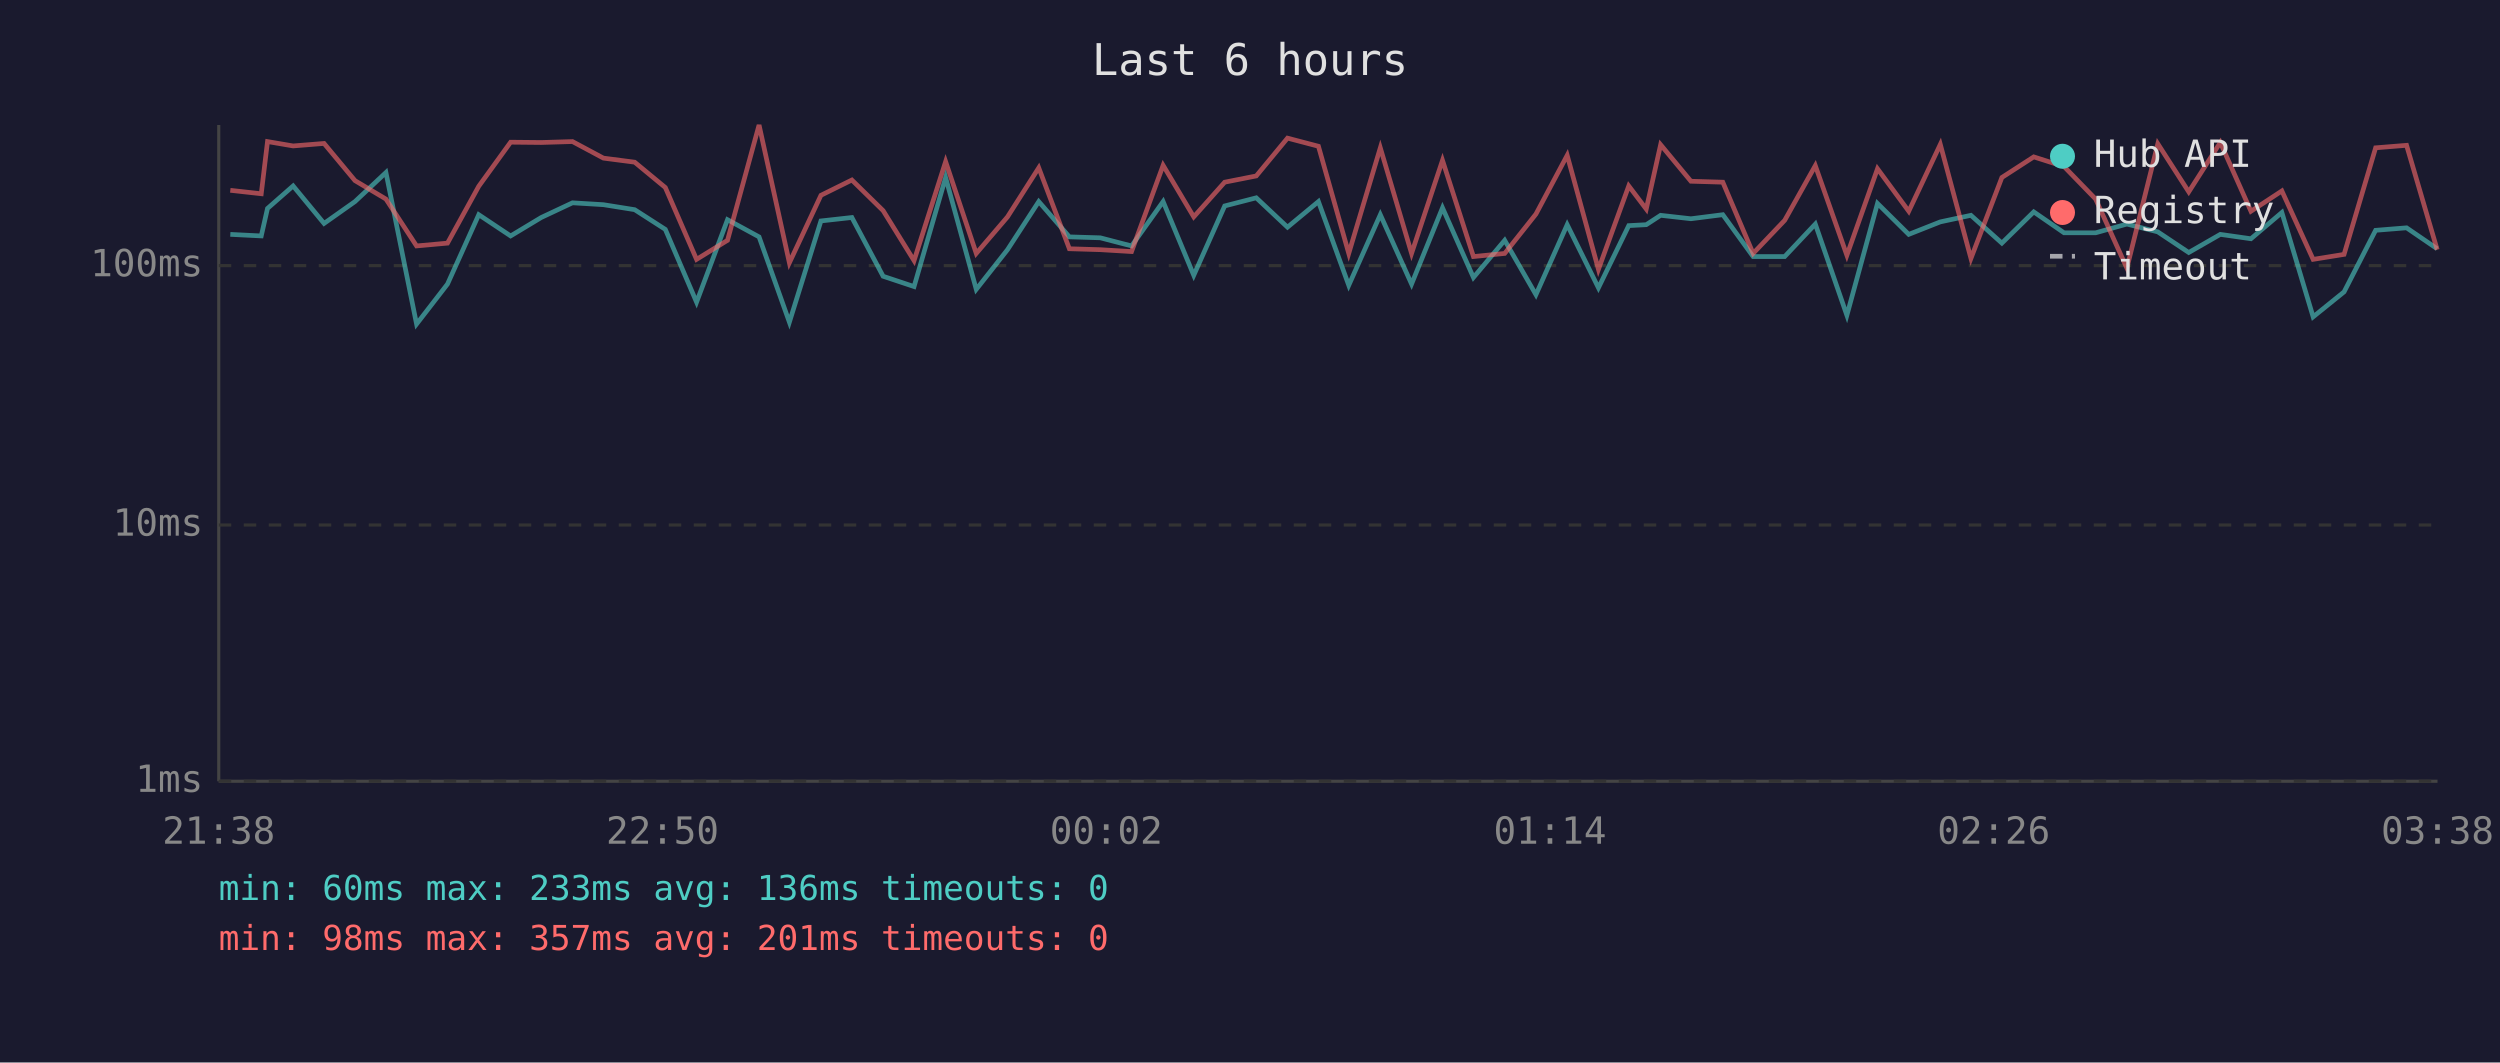
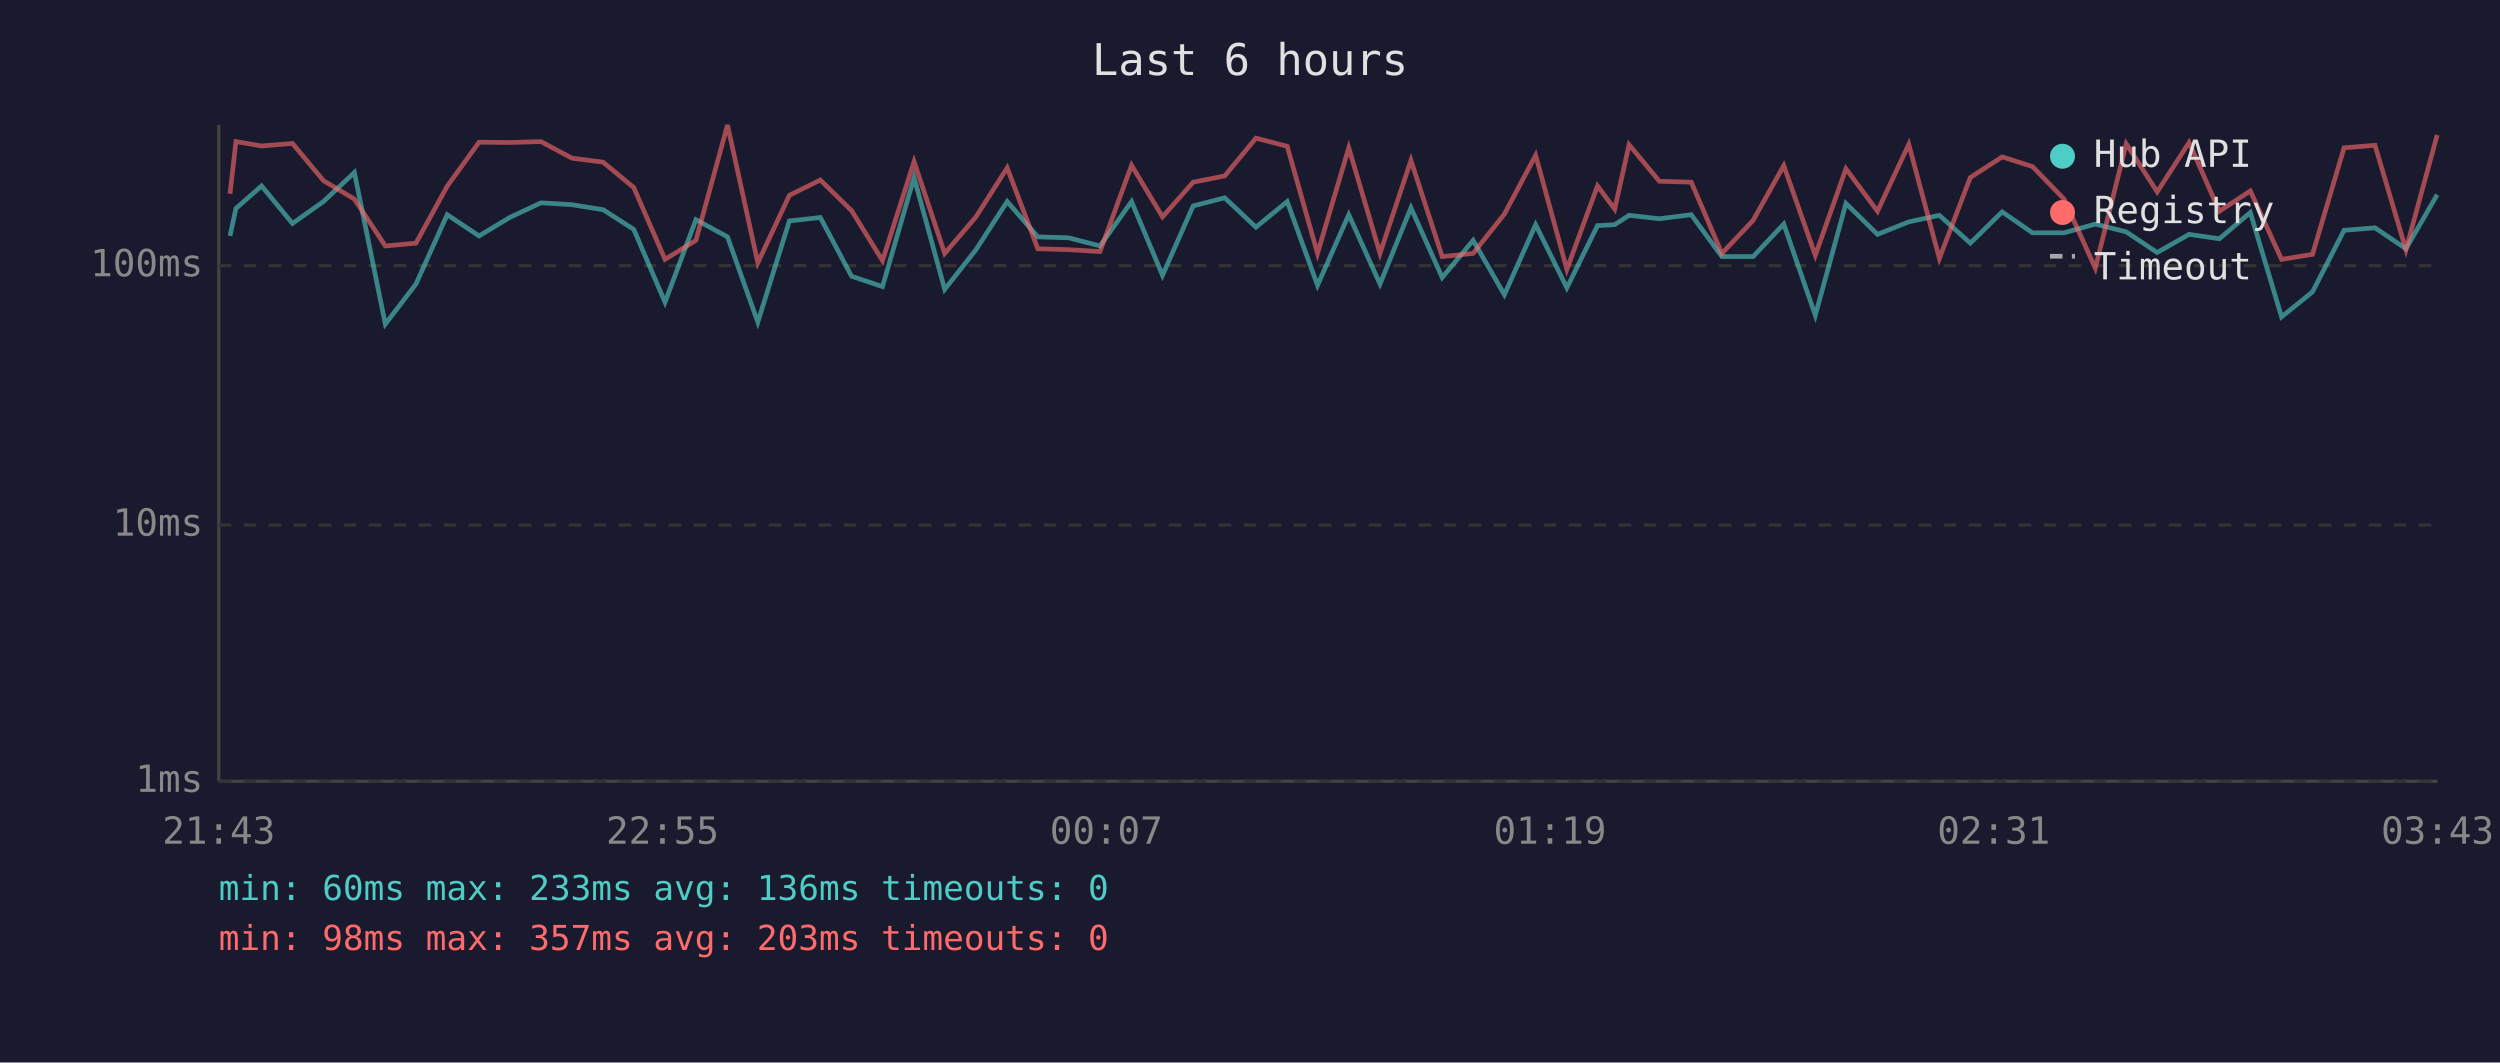
<svg xmlns="http://www.w3.org/2000/svg" viewBox="0 0 800 340" font-family="monospace" font-size="12">
  <rect width="800" height="340" fill="#1a1a2e" />
  <text x="400" y="24" fill="#e0e0e0" font-size="14" text-anchor="middle">Last 6 hours</text>
  <line x1="70" y1="40" x2="70" y2="250" stroke="#444" stroke-width="1" />
  <line x1="70" y1="250" x2="780" y2="250" stroke="#444" stroke-width="1" />
  <line x1="70" y1="250" x2="780" y2="250" stroke="#333" stroke-width="1" stroke-dasharray="4" />
  <text x="65" y="250" fill="#888" text-anchor="end" dominant-baseline="middle">1ms</text>
  <line x1="70" y1="168" x2="780" y2="168" stroke="#333" stroke-width="1" stroke-dasharray="4" />
  <text x="65" y="168" fill="#888" text-anchor="end" dominant-baseline="middle">10ms</text>
  <line x1="70" y1="85" x2="780" y2="85" stroke="#333" stroke-width="1" stroke-dasharray="4" />
  <text x="65" y="85" fill="#888" text-anchor="end" dominant-baseline="middle">100ms</text>
-   <text x="70" y="270" fill="#888" text-anchor="middle">21:38</text>
-   <text x="212" y="270" fill="#888" text-anchor="middle">22:50</text>
-   <text x="354" y="270" fill="#888" text-anchor="middle">00:02</text>
-   <text x="496" y="270" fill="#888" text-anchor="middle">01:14</text>
-   <text x="638" y="270" fill="#888" text-anchor="middle">02:26</text>
-   <text x="780" y="270" fill="#888" text-anchor="middle">03:38</text>
-   <polyline points="73.7,75.0 83.6,75.5 85.6,66.7 93.8,59.5 103.7,71.5 113.6,64.5 123.5,55.2 133.3,103.7 143.2,90.9 153.2,68.7 163.4,75.5 173.2,69.6 183.2,64.9 193.1,65.5 203.1,67.1 212.9,73.4 222.9,96.7 232.8,70.3 242.9,75.8 252.6,103.1 262.7,70.7 272.6,69.6 282.6,88.4 292.5,91.7 302.6,56.8 312.4,92.6 322.4,79.9 332.4,64.5 342.2,75.8 352.1,76.1 362.1,78.7 372.2,64.5 382.0,88.1 391.9,65.9 402.0,63.3 412.0,72.7 421.9,64.5 431.6,91.3 441.7,68.7 451.7,90.9 461.6,66.5 471.5,88.8 481.5,76.9 491.5,94.3 501.5,71.9 511.5,92.1 521.2,72.2 526.8,71.9 531.4,68.9 541.1,70.0 551.3,68.7 561.0,82.1 571.1,82.1 580.9,71.7 591.0,100.9 600.8,65.1 610.8,75.0 620.9,71.0 630.7,68.9 640.6,77.8 650.8,67.8 660.5,74.5 670.6,74.5 680.6,71.7 690.5,74.2 700.4,80.8 710.5,75.0 720.3,76.4 730.2,68.0 740.2,101.4 750.1,93.4 760.2,73.7 770.1,72.9 779.9,79.6" fill="none" stroke="#4ecdc4" stroke-width="1.5" opacity="0.6" />
-   <polyline points="73.7,60.9 83.6,62.0 85.6,45.3 93.8,46.7 103.7,45.9 113.6,57.8 123.5,63.7 133.3,78.7 143.2,77.8 153.2,59.6 163.4,45.5 173.2,45.6 183.2,45.3 193.1,50.6 203.1,51.9 212.9,60.0 222.9,83.0 232.8,76.9 242.9,40.0 252.6,84.1 262.7,62.5 272.6,57.6 282.6,67.4 292.5,83.4 302.6,51.7 312.4,81.1 322.4,69.4 332.4,53.7 342.2,79.6 352.1,79.9 362.1,80.5 372.2,52.9 382.0,69.4 391.9,58.3 402.0,56.3 412.0,44.2 421.9,46.8 431.6,81.1 441.7,47.3 451.7,81.1 461.6,51.3 471.5,82.1 481.5,81.1 491.5,68.5 501.5,49.7 511.5,86.2 521.2,59.5 526.8,66.9 531.4,46.3 541.1,58.0 551.3,58.3 561.0,81.1 571.1,70.5 580.9,53.0 591.0,81.7 600.8,54.0 610.8,67.6 620.9,46.2 630.7,82.7 640.6,56.8 650.8,50.2 660.5,53.3 670.6,63.7 680.6,85.8 690.5,46.0 700.4,61.4 710.5,45.6 720.3,67.6 730.2,61.1 740.2,83.0 750.1,81.4 760.2,47.3 770.1,46.5 779.9,79.9" fill="none" stroke="#ff6b6b" stroke-width="1.5" opacity="0.6" />
+   <text x="70" y="270" fill="#888" text-anchor="middle">21:43</text>
+   <text x="212" y="270" fill="#888" text-anchor="middle">22:55</text>
+   <text x="354" y="270" fill="#888" text-anchor="middle">00:07</text>
+   <text x="496" y="270" fill="#888" text-anchor="middle">01:19</text>
+   <text x="638" y="270" fill="#888" text-anchor="middle">02:31</text>
+   <text x="780" y="270" fill="#888" text-anchor="middle">03:43</text>
+   <polyline points="73.6,75.5 75.5,66.7 83.7,59.5 93.6,71.5 103.5,64.5 113.4,55.2 123.3,103.7 133.1,90.9 143.1,68.7 153.3,75.5 163.1,69.6 173.1,64.9 183.0,65.5 193.0,67.1 202.8,73.4 212.8,96.7 222.7,70.3 232.8,75.8 242.5,103.1 252.6,70.7 262.5,69.6 272.5,88.4 282.4,91.7 292.5,56.8 302.3,92.6 312.3,79.9 322.3,64.5 332.1,75.8 342.0,76.1 352.0,78.7 362.1,64.5 372.0,88.1 381.8,65.9 391.9,63.3 401.9,72.7 411.9,64.5 421.6,91.3 431.6,68.7 441.6,90.9 451.5,66.5 461.5,88.8 471.4,76.9 481.4,94.3 491.4,71.9 501.4,92.1 511.2,72.2 516.7,71.9 521.3,68.9 531.0,70.0 541.2,68.7 551.0,82.1 561.0,82.1 570.8,71.7 580.9,100.9 590.7,65.1 600.8,75.0 610.8,71.0 620.6,68.9 630.5,77.8 640.7,67.8 650.4,74.5 660.5,74.5 670.5,71.7 680.4,74.2 690.3,80.8 700.5,75.0 710.2,76.4 720.1,68.0 730.1,101.4 740.0,93.4 750.1,73.7 760.0,72.9 769.9,79.6 779.9,62.3" fill="none" stroke="#4ecdc4" stroke-width="1.5" opacity="0.6" />
+   <polyline points="73.6,62.0 75.5,45.3 83.7,46.7 93.6,45.9 103.5,57.8 113.4,63.7 123.3,78.7 133.1,77.8 143.1,59.6 153.3,45.5 163.1,45.6 173.1,45.3 183.0,50.6 193.0,51.9 202.8,60.0 212.8,83.0 222.7,76.9 232.8,40.0 242.5,84.1 252.6,62.5 262.5,57.6 272.5,67.4 282.4,83.4 292.5,51.7 302.3,81.1 312.3,69.4 322.3,53.7 332.1,79.6 342.0,79.9 352.0,80.5 362.1,52.9 372.0,69.4 381.8,58.3 391.9,56.3 401.9,44.2 411.9,46.8 421.6,81.1 431.6,47.3 441.6,81.1 451.5,51.3 461.5,82.1 471.4,81.1 481.4,68.5 491.4,49.7 501.4,86.2 511.2,59.5 516.7,66.9 521.3,46.3 531.0,58.0 541.2,58.3 551.0,81.1 561.0,70.5 570.8,53.0 580.9,81.7 590.7,54.0 600.8,67.6 610.8,46.2 620.6,82.7 630.5,56.8 640.7,50.2 650.4,53.3 660.5,63.7 670.5,85.8 680.4,46.0 690.3,61.4 700.5,45.6 710.2,67.6 720.1,61.1 730.1,83.0 740.0,81.4 750.1,47.3 760.0,46.5 769.9,79.9 779.9,43.2" fill="none" stroke="#ff6b6b" stroke-width="1.5" opacity="0.6" />
  <circle cx="660" cy="50" r="4" fill="#4ecdc4" />
  <text x="670" y="50" fill="#e0e0e0" dominant-baseline="middle">Hub API</text>
  <circle cx="660" cy="68" r="4" fill="#ff6b6b" />
  <text x="670" y="68" fill="#e0e0e0" dominant-baseline="middle">Registry</text>
  <line x1="656" y1="82" x2="664" y2="82" stroke="#e0e0e0" stroke-width="1.5" stroke-dasharray="4,3" opacity="0.7" />
  <text x="670" y="86" fill="#e0e0e0" dominant-baseline="middle">Timeout</text>
  <text x="70" y="288" fill="#4ecdc4" font-size="11">min: 60ms  max: 233ms  avg: 136ms  timeouts: 0</text>
-   <text x="70" y="304" fill="#ff6b6b" font-size="11">min: 98ms  max: 357ms  avg: 201ms  timeouts: 0</text>
+   <text x="70" y="304" fill="#ff6b6b" font-size="11">min: 98ms  max: 357ms  avg: 203ms  timeouts: 0</text>
</svg>
